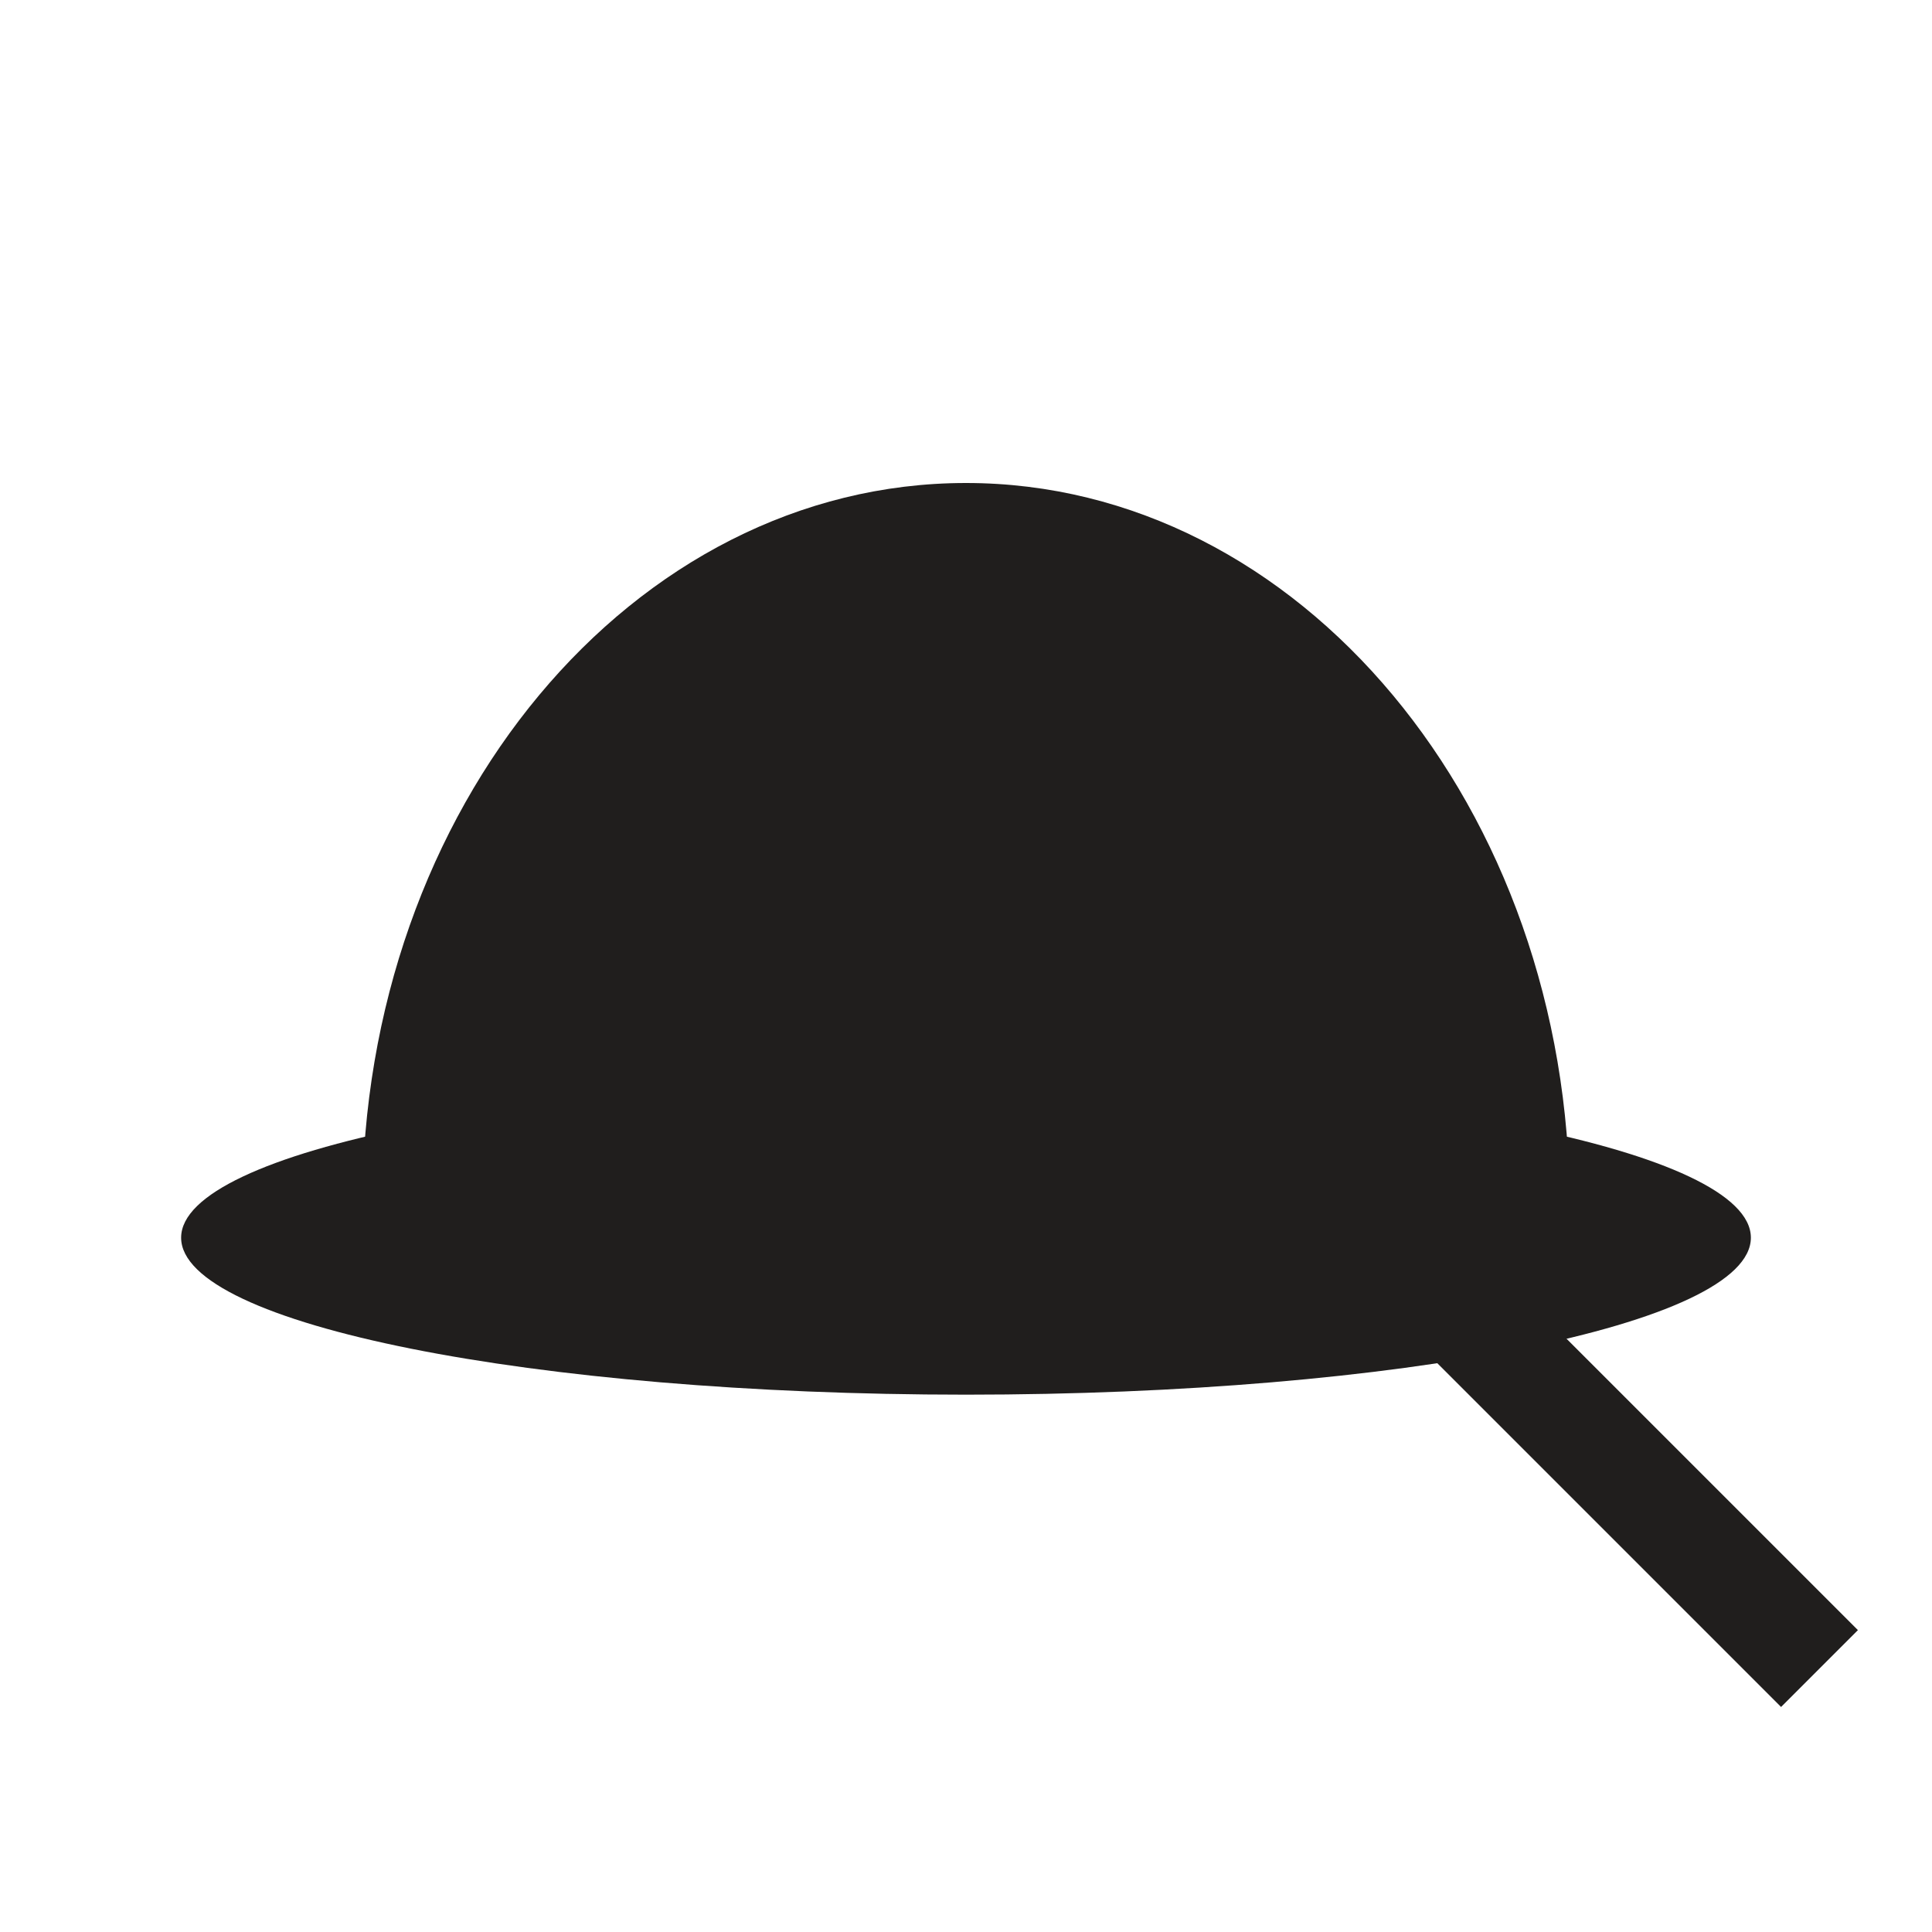
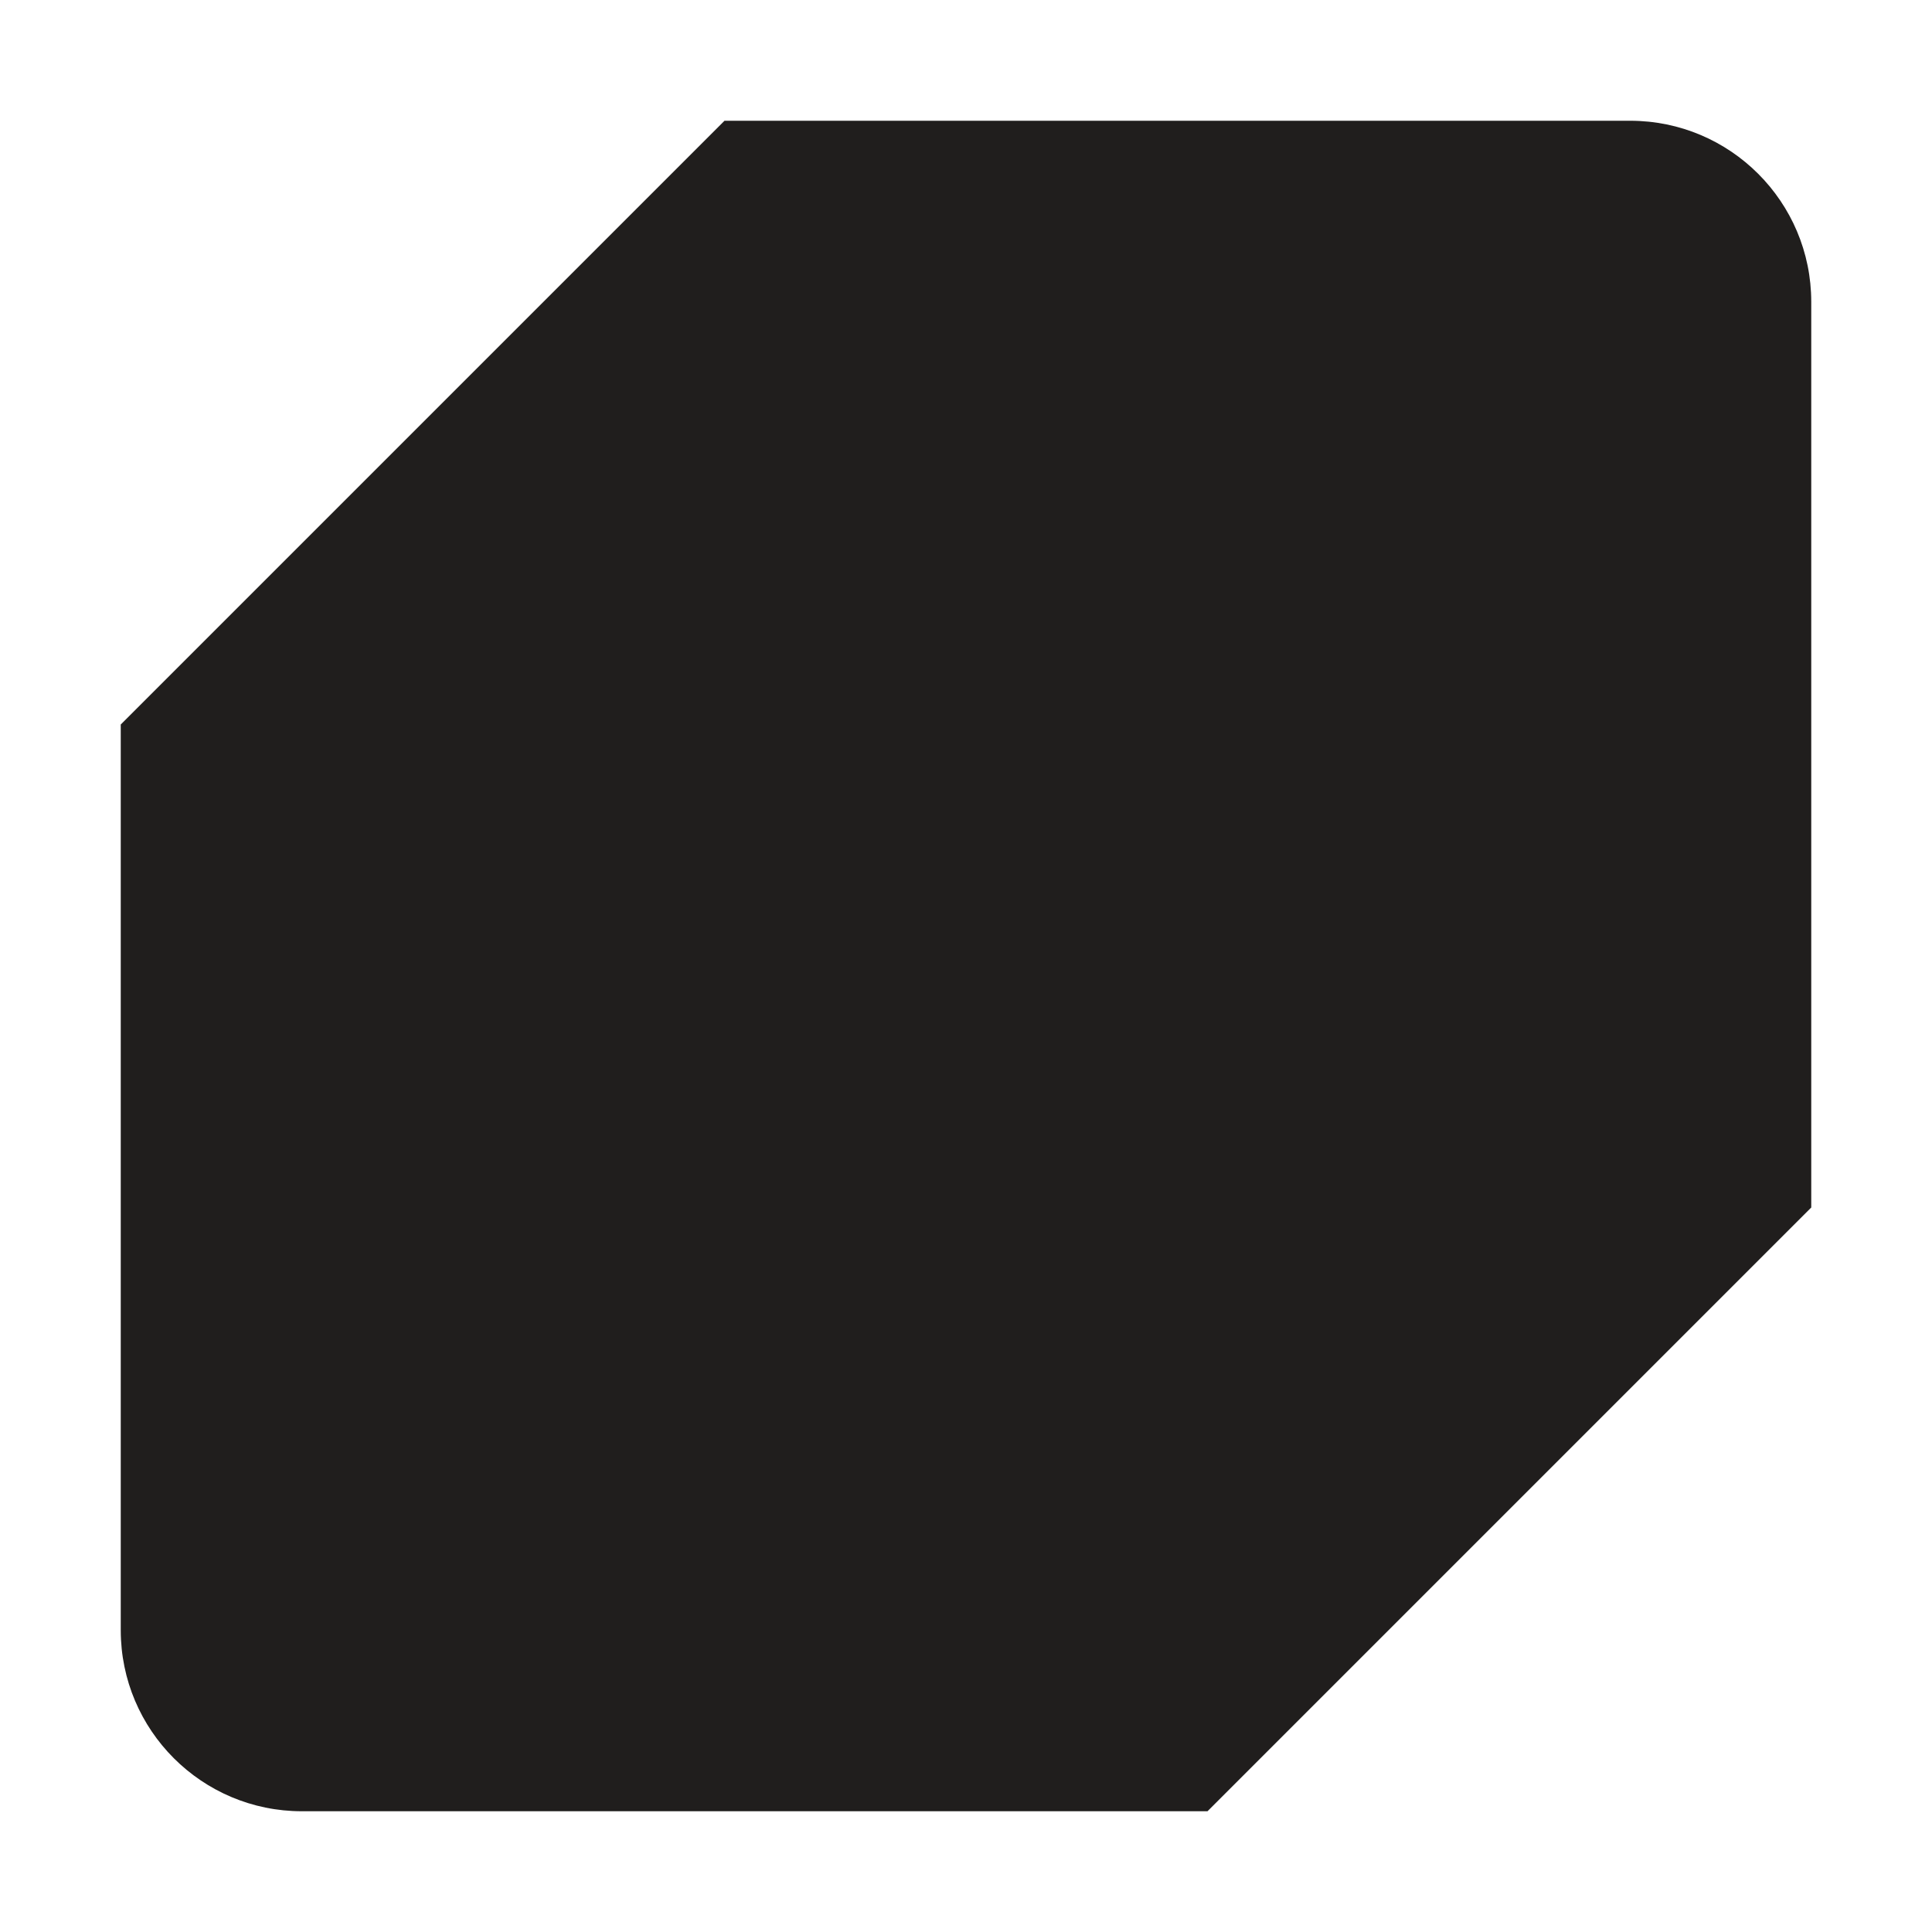
<svg xmlns="http://www.w3.org/2000/svg" viewBox="0 0 32 32" fill="none">
-   <ellipse cx="16" cy="20.5" rx="13" ry="2.6" fill="#201e1d" />
-   <path d="M6 20A10 12 0 0 1 26 20Z" fill="#201e1d" />
-   <circle cx="16" cy="9.5" r="1.4" fill="#201e1d" />
-   <path d="M25 22.5L29.5 27" stroke="#201e1d" stroke-width="1.8" stroke-linecap="square" />
+   <path d="M12 2H27a3 3 0 0 1 3 3v15L20 30H5a3 3 0 0 1-3-3V12L12 2Z" fill="#201e1d" />
</svg>
